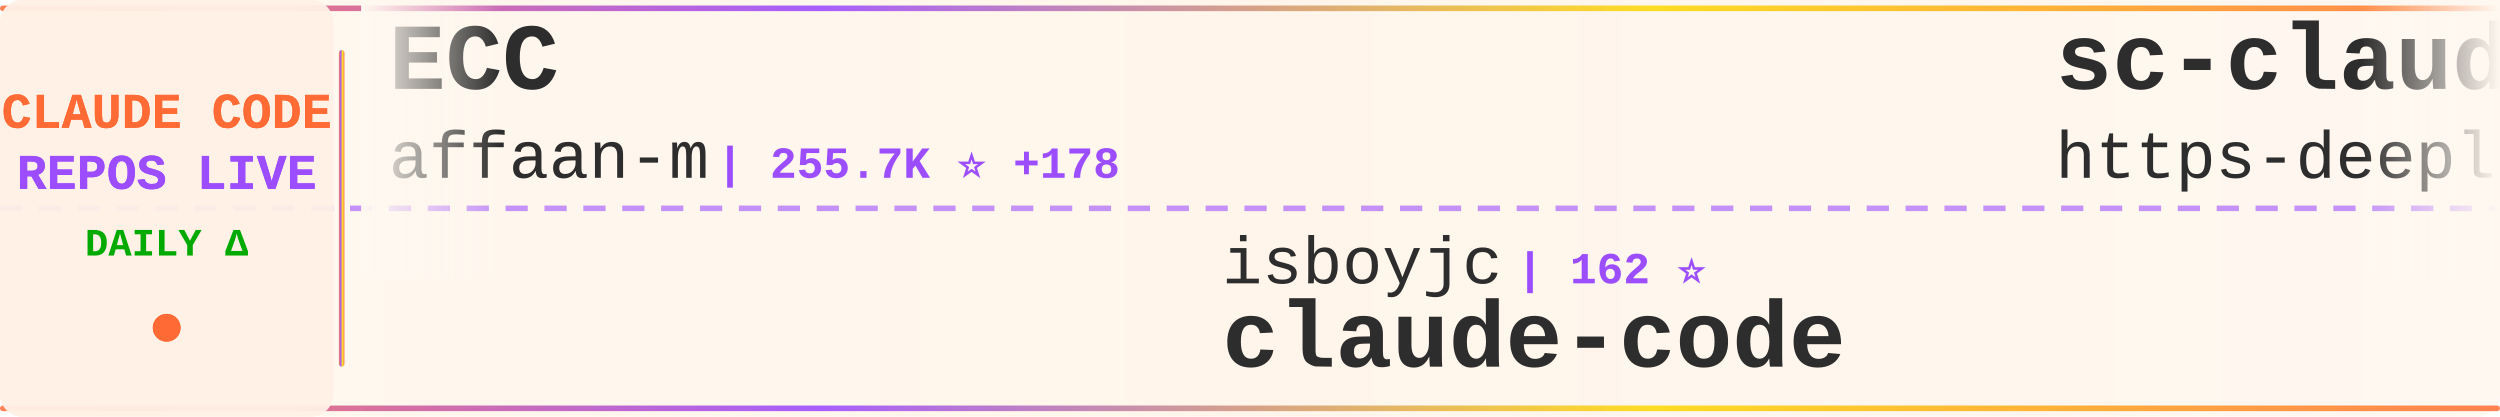
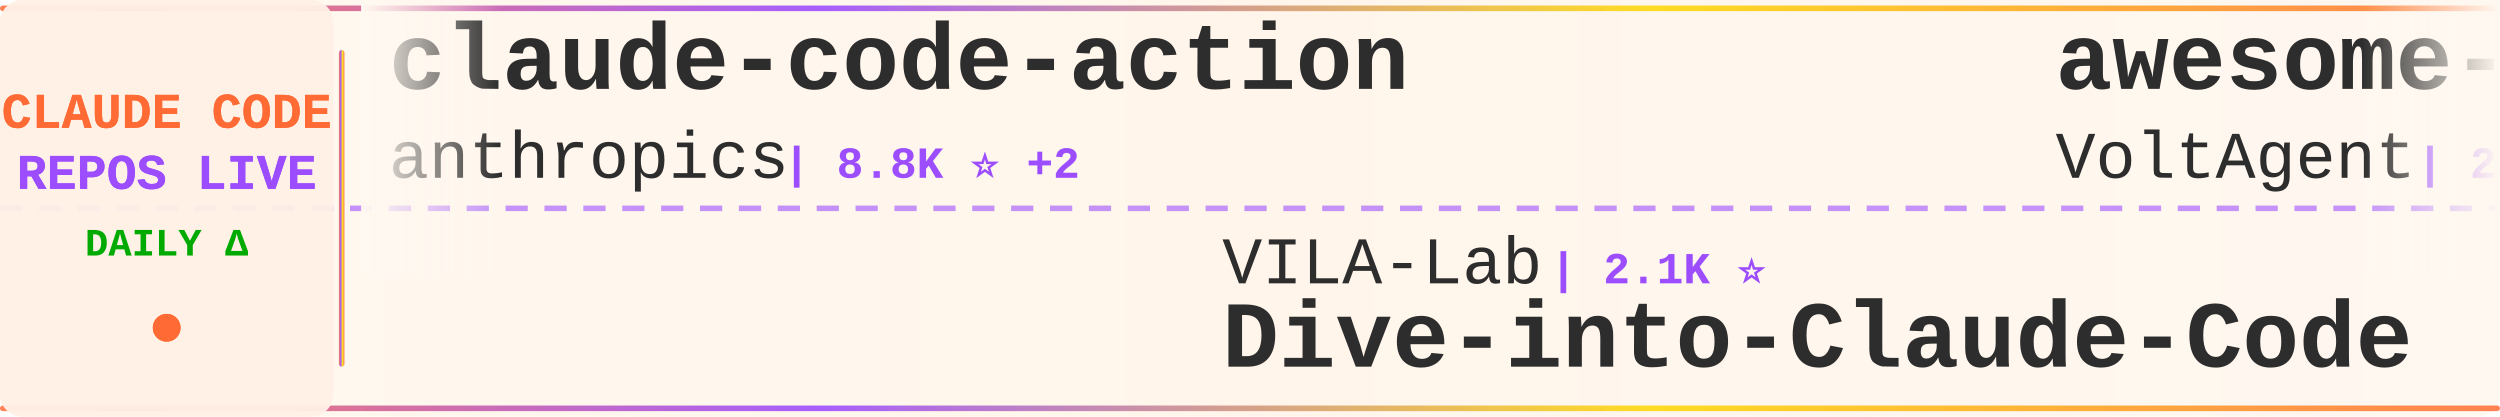
<svg xmlns="http://www.w3.org/2000/svg" width="900" height="150">
  <defs>
    <linearGradient id="tickerBg" x1="0%" y1="0%" x2="100%" y2="0%">
      <stop offset="0%" style="stop-color:#fff8f0;stop-opacity:0.98" />
      <stop offset="50%" style="stop-color:#fff5eb;stop-opacity:1" />
      <stop offset="100%" style="stop-color:#fff8f0;stop-opacity:0.98" />
    </linearGradient>
    <linearGradient id="borderGrad" x1="0%" y1="0%" x2="100%" y2="0%">
      <stop offset="0%" style="stop-color:#FF6B35;stop-opacity:0.85">
        <animate attributeName="stop-opacity" values="0.85;1;0.85" dur="2s" repeatCount="indefinite" />
      </stop>
      <stop offset="33%" style="stop-color:#9C4EFF;stop-opacity:0.9">
        <animate attributeName="stop-opacity" values="0.9;1;0.9" dur="2.2s" repeatCount="indefinite" />
      </stop>
      <stop offset="66%" style="stop-color:#FFD700;stop-opacity:0.85">
        <animate attributeName="stop-opacity" values="0.85;1;0.85" dur="1.8s" repeatCount="indefinite" />
      </stop>
      <stop offset="100%" style="stop-color:#FF6B35;stop-opacity:0.85">
        <animate attributeName="stop-opacity" values="0.85;1;0.85" dur="2s" repeatCount="indefinite" />
      </stop>
    </linearGradient>
    <filter id="textGlow">
      <feGaussianBlur stdDeviation="0.15" result="coloredBlur" />
      <feMerge>
        <feMergeNode in="coloredBlur" />
        <feMergeNode in="SourceGraphic" />
      </feMerge>
    </filter>
    <filter id="metricGlow">
      <feGaussianBlur stdDeviation="0.2" result="coloredBlur" />
      <feMerge>
        <feMergeNode in="coloredBlur" />
        <feMergeNode in="SourceGraphic" />
      </feMerge>
    </filter>
    <linearGradient id="leftFade" x1="0%" y1="0%" x2="100%" y2="0%">
      <stop offset="0%" style="stop-color:#fff8f0;stop-opacity:1" />
      <stop offset="100%" style="stop-color:#fff8f0;stop-opacity:0" />
    </linearGradient>
    <linearGradient id="rightFade" x1="0%" y1="0%" x2="100%" y2="0%">
      <stop offset="0%" style="stop-color:#fff8f0;stop-opacity:0" />
      <stop offset="100%" style="stop-color:#fff8f0;stop-opacity:1" />
    </linearGradient>
  </defs>
  <rect width="900" height="150" fill="url(#tickerBg)" rx="8" />
  <rect x="0" y="2" width="900" height="2" fill="url(#borderGrad)" rx="1" />
  <rect x="0" y="146" width="900" height="2" fill="url(#borderGrad)" rx="1" />
  <line x1="0" y1="75" x2="900" y2="75" stroke="#9C4EFF" stroke-width="2" stroke-dasharray="8 6" opacity="0.6" />
  <rect x="0" y="0" width="120" height="150" fill="#fff0e6" opacity="0.95" rx="8" />
  <text x="60" y="46" font-family="'Courier New', monospace" font-size="18" font-weight="bold" fill="#FF6B35" text-anchor="middle" filter="url(#textGlow)">
    CLAUDE CODE
  </text>
  <text x="60" y="68" font-family="'Courier New', monospace" font-size="18" font-weight="bold" fill="#9C4EFF" text-anchor="middle" filter="url(#textGlow)">
    REPOS LIVE
  </text>
  <text x="60" y="92" font-family="'Courier New', monospace" font-size="14" font-weight="bold" fill="#00aa00" text-anchor="middle">
    DAILY Δ
  </text>
  <circle cx="60" cy="118" r="5" fill="#FF6B35" filter="url(#metricGlow)">
    <animate attributeName="r" values="4;6;4" dur="1.5s" repeatCount="indefinite" />
    <animate attributeName="opacity" values="0.6;1;0.6" dur="1.5s" repeatCount="indefinite" />
  </circle>
  <rect x="122" y="18" width="2" height="114" fill="url(#borderGrad)" rx="1" />
  <clipPath id="tickerClip">
    <rect x="130" y="0" width="770" height="150" />
  </clipPath>
  <g clip-path="url(#tickerClip)">
    <g id="tickerItems">
      <animateTransform attributeName="transform" attributeType="XML" type="translate" from="0 0" to="-3000 0" dur="54s" repeatCount="indefinite" />
      <g transform="translate(0, 0)">
-         <text x="140" y="32" font-family="'Courier New', monospace" font-size="34" font-weight="bold" fill="#2d2d2d">ECC</text>
-         <text x="140" y="64" font-family="'Courier New', monospace" font-size="24" font-weight="normal" fill="#2d2d2d" opacity="1.0">affaan-m</text>
-         <text x="258" y="64" font-family="'Courier New', monospace" font-size="16" font-weight="bold" fill="#9C4EFF"> | 255.7K ⭐ +178</text>
+         <text x="140" y="32" font-family="'Courier New', monospace" font-size="34" font-weight="bold" fill="#2d2d2d">claude-code-action</text>
+         <text x="140" y="64" font-family="'Courier New', monospace" font-size="24" font-weight="normal" fill="#2d2d2d" opacity="1.0">anthropics</text>
+         <text x="282" y="64" font-family="'Courier New', monospace" font-size="16" font-weight="bold" fill="#9C4EFF"> | 8.8K ⭐ +2</text>
      </g>
      <g transform="translate(300, 0)">
-         <text x="140" y="102" font-family="'Courier New', monospace" font-size="24" font-weight="normal" fill="#2d2d2d" opacity="1.0">isboyjc</text>
-         <text x="246" y="102" font-family="'Courier New', monospace" font-size="16" font-weight="bold" fill="#9C4EFF"> | 162 ⭐</text>
+         <text x="140" y="102" font-family="'Courier New', monospace" font-size="24" font-weight="normal" fill="#2d2d2d" opacity="1.0">VILA-Lab</text>
+         <text x="258" y="102" font-family="'Courier New', monospace" font-size="16" font-weight="bold" fill="#9C4EFF"> | 2.1K ⭐</text>
+         <text x="140" y="132" font-family="'Courier New', monospace" font-size="34" font-weight="bold" fill="#2d2d2d">Dive-into-Claude-Code</text>
+       </g>
+       <g transform="translate(600, 0)">
+         <text x="140" y="32" font-family="'Courier New', monospace" font-size="34" font-weight="bold" fill="#2d2d2d">awesome-claude-code-suba...</text>
+         <text x="140" y="64" font-family="'Courier New', monospace" font-size="24" font-weight="normal" fill="#2d2d2d" opacity="1.0">VoltAgent</text>
+         <text x="270" y="64" font-family="'Courier New', monospace" font-size="16" font-weight="bold" fill="#9C4EFF"> | 25.0K ⭐ +4</text>
+       </g>
+       <g transform="translate(900, 0)">
+         <text x="140" y="102" font-family="'Courier New', monospace" font-size="24" font-weight="normal" fill="#2d2d2d" opacity="1.0">feiskyer</text>
+         <text x="258" y="102" font-family="'Courier New', monospace" font-size="16" font-weight="bold" fill="#9C4EFF"> | 1.7K ⭐</text>
+         <text x="140" y="132" font-family="'Courier New', monospace" font-size="34" font-weight="bold" fill="#2d2d2d">claude-code-settings</text>
+       </g>
+       <g transform="translate(1200, 0)">
+         <text x="140" y="32" font-family="'Courier New', monospace" font-size="34" font-weight="bold" fill="#2d2d2d">everything-claude-code-z...</text>
+         <text x="140" y="64" font-family="'Courier New', monospace" font-size="24" font-weight="normal" fill="#2d2d2d" opacity="1.0">xu-xiang</text>
+         <text x="258" y="64" font-family="'Courier New', monospace" font-size="16" font-weight="bold" fill="#9C4EFF"> | 1.9K ⭐</text>
+       </g>
+       <g transform="translate(1500, 0)">
+         <text x="140" y="102" font-family="'Courier New', monospace" font-size="24" font-weight="normal" fill="#2d2d2d" opacity="1.0">Pimzino</text>
+         <text x="246" y="102" font-family="'Courier New', monospace" font-size="16" font-weight="bold" fill="#9C4EFF"> | 3.9K ⭐</text>
+         <text x="140" y="132" font-family="'Courier New', monospace" font-size="34" font-weight="bold" fill="#2d2d2d">claude-code-spec-workflo...</text>
+       </g>
+       <g transform="translate(1800, 0)">
+         <text x="140" y="32" font-family="'Courier New', monospace" font-size="34" font-weight="bold" fill="#2d2d2d">free-claude-code</text>
+         <text x="140" y="64" font-family="'Courier New', monospace" font-size="24" font-weight="normal" fill="#2d2d2d" opacity="1.0">Alishahryar1</text>
+         <text x="306" y="64" font-family="'Courier New', monospace" font-size="16" font-weight="bold" fill="#9C4EFF"> | 54.4K ⭐ +39</text>
+       </g>
+       <g transform="translate(2100, 0)">
+         <text x="140" y="102" font-family="'Courier New', monospace" font-size="24" font-weight="normal" fill="#2d2d2d" opacity="1.0">xorespesp</text>
+         <text x="270" y="102" font-family="'Courier New', monospace" font-size="16" font-weight="bold" fill="#9C4EFF"> | 233 ⭐</text>
        <text x="140" y="132" font-family="'Courier New', monospace" font-size="34" font-weight="bold" fill="#2d2d2d">claude-code</text>
      </g>
-       <g transform="translate(600, 0)">
-         <text x="140" y="32" font-family="'Courier New', monospace" font-size="34" font-weight="bold" fill="#2d2d2d">sc-claude-code-files</text>
-         <text x="140" y="64" font-family="'Courier New', monospace" font-size="24" font-weight="normal" fill="#2d2d2d" opacity="1.0">https-deeplearning-ai</text>
-         <text x="414" y="64" font-family="'Courier New', monospace" font-size="16" font-weight="bold" fill="#9C4EFF"> | 547 ⭐</text>
+       <g transform="translate(2400, 0)">
+         <text x="140" y="32" font-family="'Courier New', monospace" font-size="34" font-weight="bold" fill="#2d2d2d">claude-code</text>
+         <text x="140" y="64" font-family="'Courier New', monospace" font-size="24" font-weight="normal" fill="#2d2d2d" opacity="1.0">tanbiralam</text>
+         <text x="282" y="64" font-family="'Courier New', monospace" font-size="16" font-weight="bold" fill="#9C4EFF"> | 2.2K ⭐</text>
      </g>
-       <g transform="translate(900, 0)">
-         <text x="140" y="102" font-family="'Courier New', monospace" font-size="24" font-weight="normal" fill="#2d2d2d" opacity="1.0">Tinkeringg-Lab</text>
-         <text x="330" y="102" font-family="'Courier New', monospace" font-size="16" font-weight="bold" fill="#9C4EFF"> | 211 ⭐ -1</text>
-         <text x="140" y="132" font-family="'Courier New', monospace" font-size="34" font-weight="bold" fill="#2d2d2d">claude-code</text>
-       </g>
-       <g transform="translate(1200, 0)">
-         <text x="140" y="32" font-family="'Courier New', monospace" font-size="34" font-weight="bold" fill="#2d2d2d">claude-code-router</text>
-         <text x="140" y="64" font-family="'Courier New', monospace" font-size="24" font-weight="normal" fill="#2d2d2d" opacity="1.0">musistudio</text>
-         <text x="282" y="64" font-family="'Courier New', monospace" font-size="16" font-weight="bold" fill="#9C4EFF"> | 37.2K ⭐ +4</text>
-       </g>
-       <g transform="translate(1500, 0)">
-         <text x="140" y="102" font-family="'Courier New', monospace" font-size="24" font-weight="normal" fill="#2d2d2d" opacity="1.0">freestylefly</text>
-         <text x="306" y="102" font-family="'Courier New', monospace" font-size="16" font-weight="bold" fill="#9C4EFF"> | 131 ⭐</text>
-         <text x="140" y="132" font-family="'Courier New', monospace" font-size="34" font-weight="bold" fill="#2d2d2d">claude-code</text>
-       </g>
-       <g transform="translate(1800, 0)">
-         <text x="140" y="32" font-family="'Courier New', monospace" font-size="34" font-weight="bold" fill="#2d2d2d">claude-code-from-source</text>
-         <text x="140" y="64" font-family="'Courier New', monospace" font-size="24" font-weight="normal" fill="#2d2d2d" opacity="1.0">alejandrobalderas</text>
-         <text x="366" y="64" font-family="'Courier New', monospace" font-size="16" font-weight="bold" fill="#9C4EFF"> | 2.8K ⭐</text>
-       </g>
-       <g transform="translate(2100, 0)">
+       <g transform="translate(2700, 0)">
        <text x="140" y="102" font-family="'Courier New', monospace" font-size="24" font-weight="normal" fill="#2d2d2d" opacity="1.0">AICoderTudou</text>
        <text x="306" y="102" font-family="'Courier New', monospace" font-size="16" font-weight="bold" fill="#9C4EFF"> | 495 ⭐</text>
        <text x="140" y="132" font-family="'Courier New', monospace" font-size="34" font-weight="bold" fill="#2d2d2d">claude-code-tudou</text>
      </g>
-       <g transform="translate(2400, 0)">
-         <text x="140" y="32" font-family="'Courier New', monospace" font-size="34" font-weight="bold" fill="#2d2d2d">claude-code-engineering</text>
-         <text x="140" y="64" font-family="'Courier New', monospace" font-size="24" font-weight="normal" fill="#2d2d2d" opacity="1.0">huangjia2019</text>
-         <text x="306" y="64" font-family="'Courier New', monospace" font-size="16" font-weight="bold" fill="#9C4EFF"> | 1.1K ⭐ +1</text>
-       </g>
-       <g transform="translate(2700, 0)">
-         <text x="140" y="102" font-family="'Courier New', monospace" font-size="24" font-weight="normal" fill="#2d2d2d" opacity="1.0">diet103</text>
-         <text x="246" y="102" font-family="'Courier New', monospace" font-size="16" font-weight="bold" fill="#9C4EFF"> | 10.0K ⭐</text>
-         <text x="140" y="132" font-family="'Courier New', monospace" font-size="34" font-weight="bold" fill="#2d2d2d">claude-code-infrastructu...</text>
-       </g>
      <g transform="translate(3000, 0)">
-         <text x="140" y="32" font-family="'Courier New', monospace" font-size="34" font-weight="bold" fill="#2d2d2d">ECC</text>
-         <text x="140" y="64" font-family="'Courier New', monospace" font-size="24" font-weight="normal" fill="#2d2d2d" opacity="1.0">affaan-m</text>
-         <text x="258" y="64" font-family="'Courier New', monospace" font-size="16" font-weight="bold" fill="#9C4EFF"> | 255.7K ⭐ +178</text>
+         <text x="140" y="32" font-family="'Courier New', monospace" font-size="34" font-weight="bold" fill="#2d2d2d">claude-code-action</text>
+         <text x="140" y="64" font-family="'Courier New', monospace" font-size="24" font-weight="normal" fill="#2d2d2d" opacity="1.0">anthropics</text>
+         <text x="282" y="64" font-family="'Courier New', monospace" font-size="16" font-weight="bold" fill="#9C4EFF"> | 8.8K ⭐ +2</text>
      </g>
      <g transform="translate(3300, 0)">
-         <text x="140" y="102" font-family="'Courier New', monospace" font-size="24" font-weight="normal" fill="#2d2d2d" opacity="1.0">isboyjc</text>
-         <text x="246" y="102" font-family="'Courier New', monospace" font-size="16" font-weight="bold" fill="#9C4EFF"> | 162 ⭐</text>
-         <text x="140" y="132" font-family="'Courier New', monospace" font-size="34" font-weight="bold" fill="#2d2d2d">claude-code</text>
+         <text x="140" y="102" font-family="'Courier New', monospace" font-size="24" font-weight="normal" fill="#2d2d2d" opacity="1.0">VILA-Lab</text>
+         <text x="258" y="102" font-family="'Courier New', monospace" font-size="16" font-weight="bold" fill="#9C4EFF"> | 2.1K ⭐</text>
+         <text x="140" y="132" font-family="'Courier New', monospace" font-size="34" font-weight="bold" fill="#2d2d2d">Dive-into-Claude-Code</text>
      </g>
      <g transform="translate(3600, 0)">
-         <text x="140" y="32" font-family="'Courier New', monospace" font-size="34" font-weight="bold" fill="#2d2d2d">sc-claude-code-files</text>
-         <text x="140" y="64" font-family="'Courier New', monospace" font-size="24" font-weight="normal" fill="#2d2d2d" opacity="1.0">https-deeplearning-ai</text>
-         <text x="414" y="64" font-family="'Courier New', monospace" font-size="16" font-weight="bold" fill="#9C4EFF"> | 547 ⭐</text>
+         <text x="140" y="32" font-family="'Courier New', monospace" font-size="34" font-weight="bold" fill="#2d2d2d">awesome-claude-code-suba...</text>
+         <text x="140" y="64" font-family="'Courier New', monospace" font-size="24" font-weight="normal" fill="#2d2d2d" opacity="1.0">VoltAgent</text>
+         <text x="270" y="64" font-family="'Courier New', monospace" font-size="16" font-weight="bold" fill="#9C4EFF"> | 25.0K ⭐ +4</text>
      </g>
      <g transform="translate(3900, 0)">
-         <text x="140" y="102" font-family="'Courier New', monospace" font-size="24" font-weight="normal" fill="#2d2d2d" opacity="1.0">Tinkeringg-Lab</text>
-         <text x="330" y="102" font-family="'Courier New', monospace" font-size="16" font-weight="bold" fill="#9C4EFF"> | 211 ⭐ -1</text>
-         <text x="140" y="132" font-family="'Courier New', monospace" font-size="34" font-weight="bold" fill="#2d2d2d">claude-code</text>
+         <text x="140" y="102" font-family="'Courier New', monospace" font-size="24" font-weight="normal" fill="#2d2d2d" opacity="1.0">feiskyer</text>
+         <text x="258" y="102" font-family="'Courier New', monospace" font-size="16" font-weight="bold" fill="#9C4EFF"> | 1.7K ⭐</text>
+         <text x="140" y="132" font-family="'Courier New', monospace" font-size="34" font-weight="bold" fill="#2d2d2d">claude-code-settings</text>
      </g>
    </g>
  </g>
  <rect x="130" y="0" width="50" height="100" fill="url(#leftFade)" />
  <rect x="850" y="0" width="50" height="100" fill="url(#rightFade)" />
</svg>
